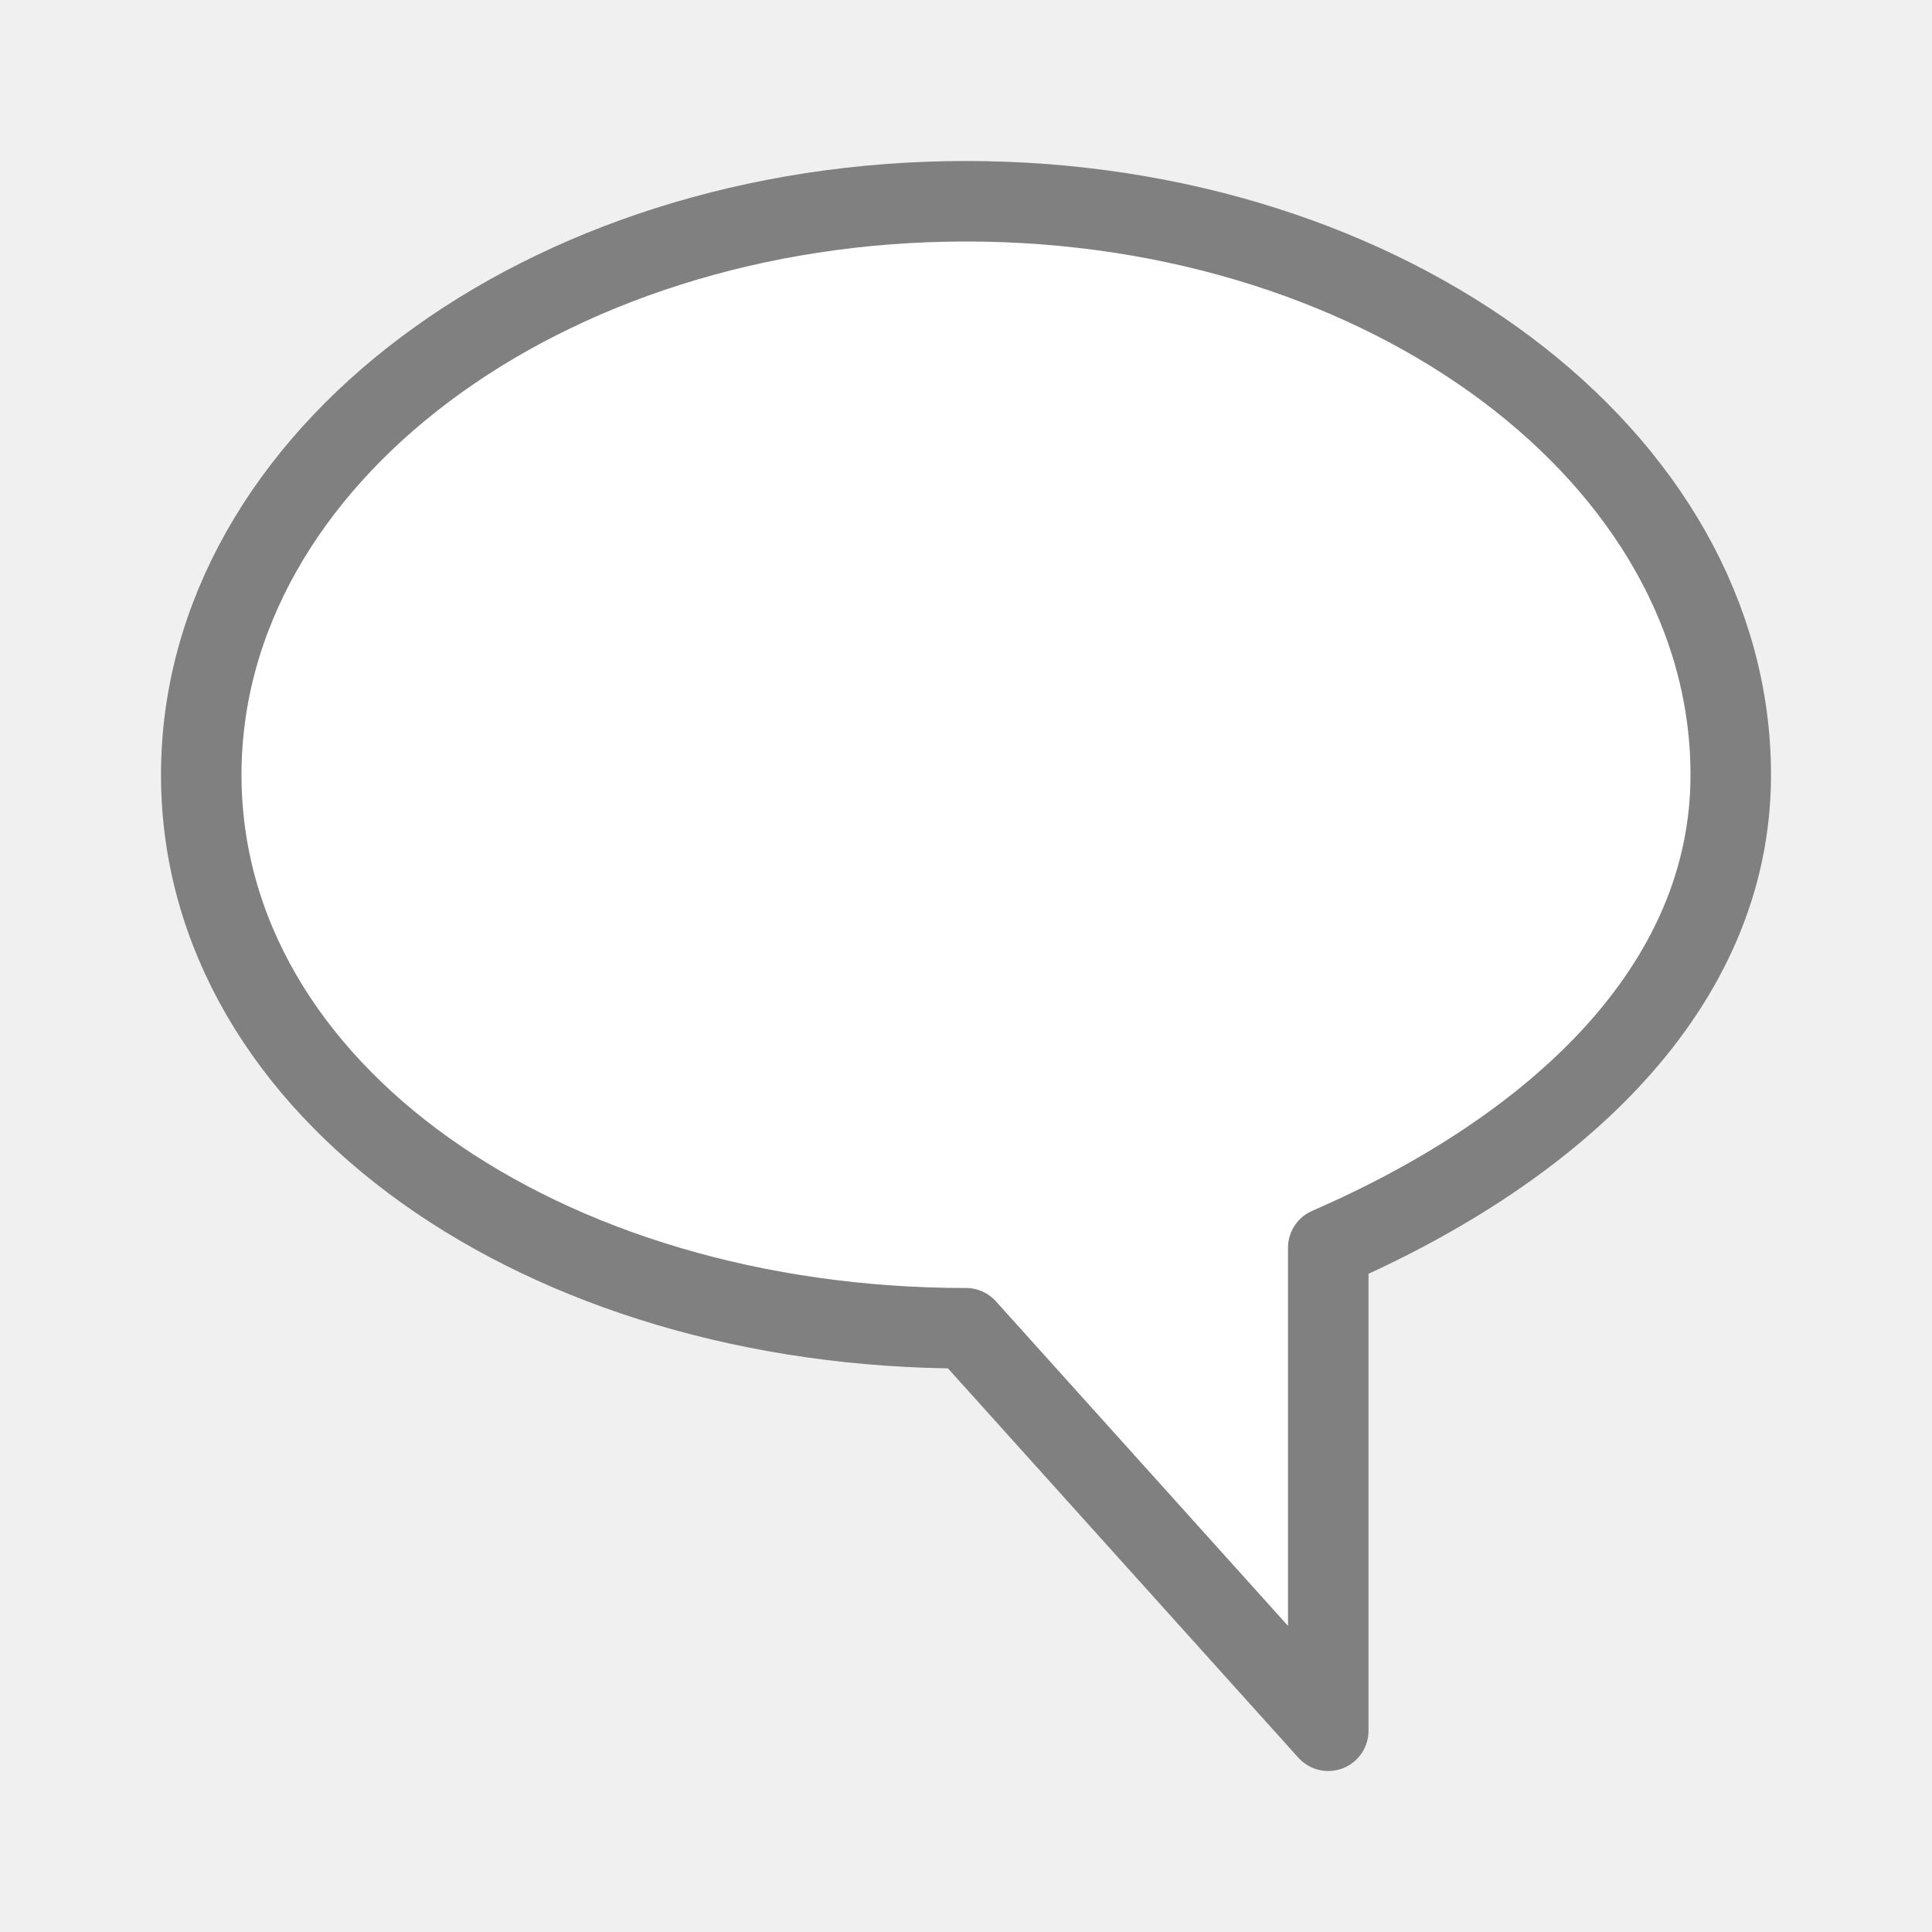
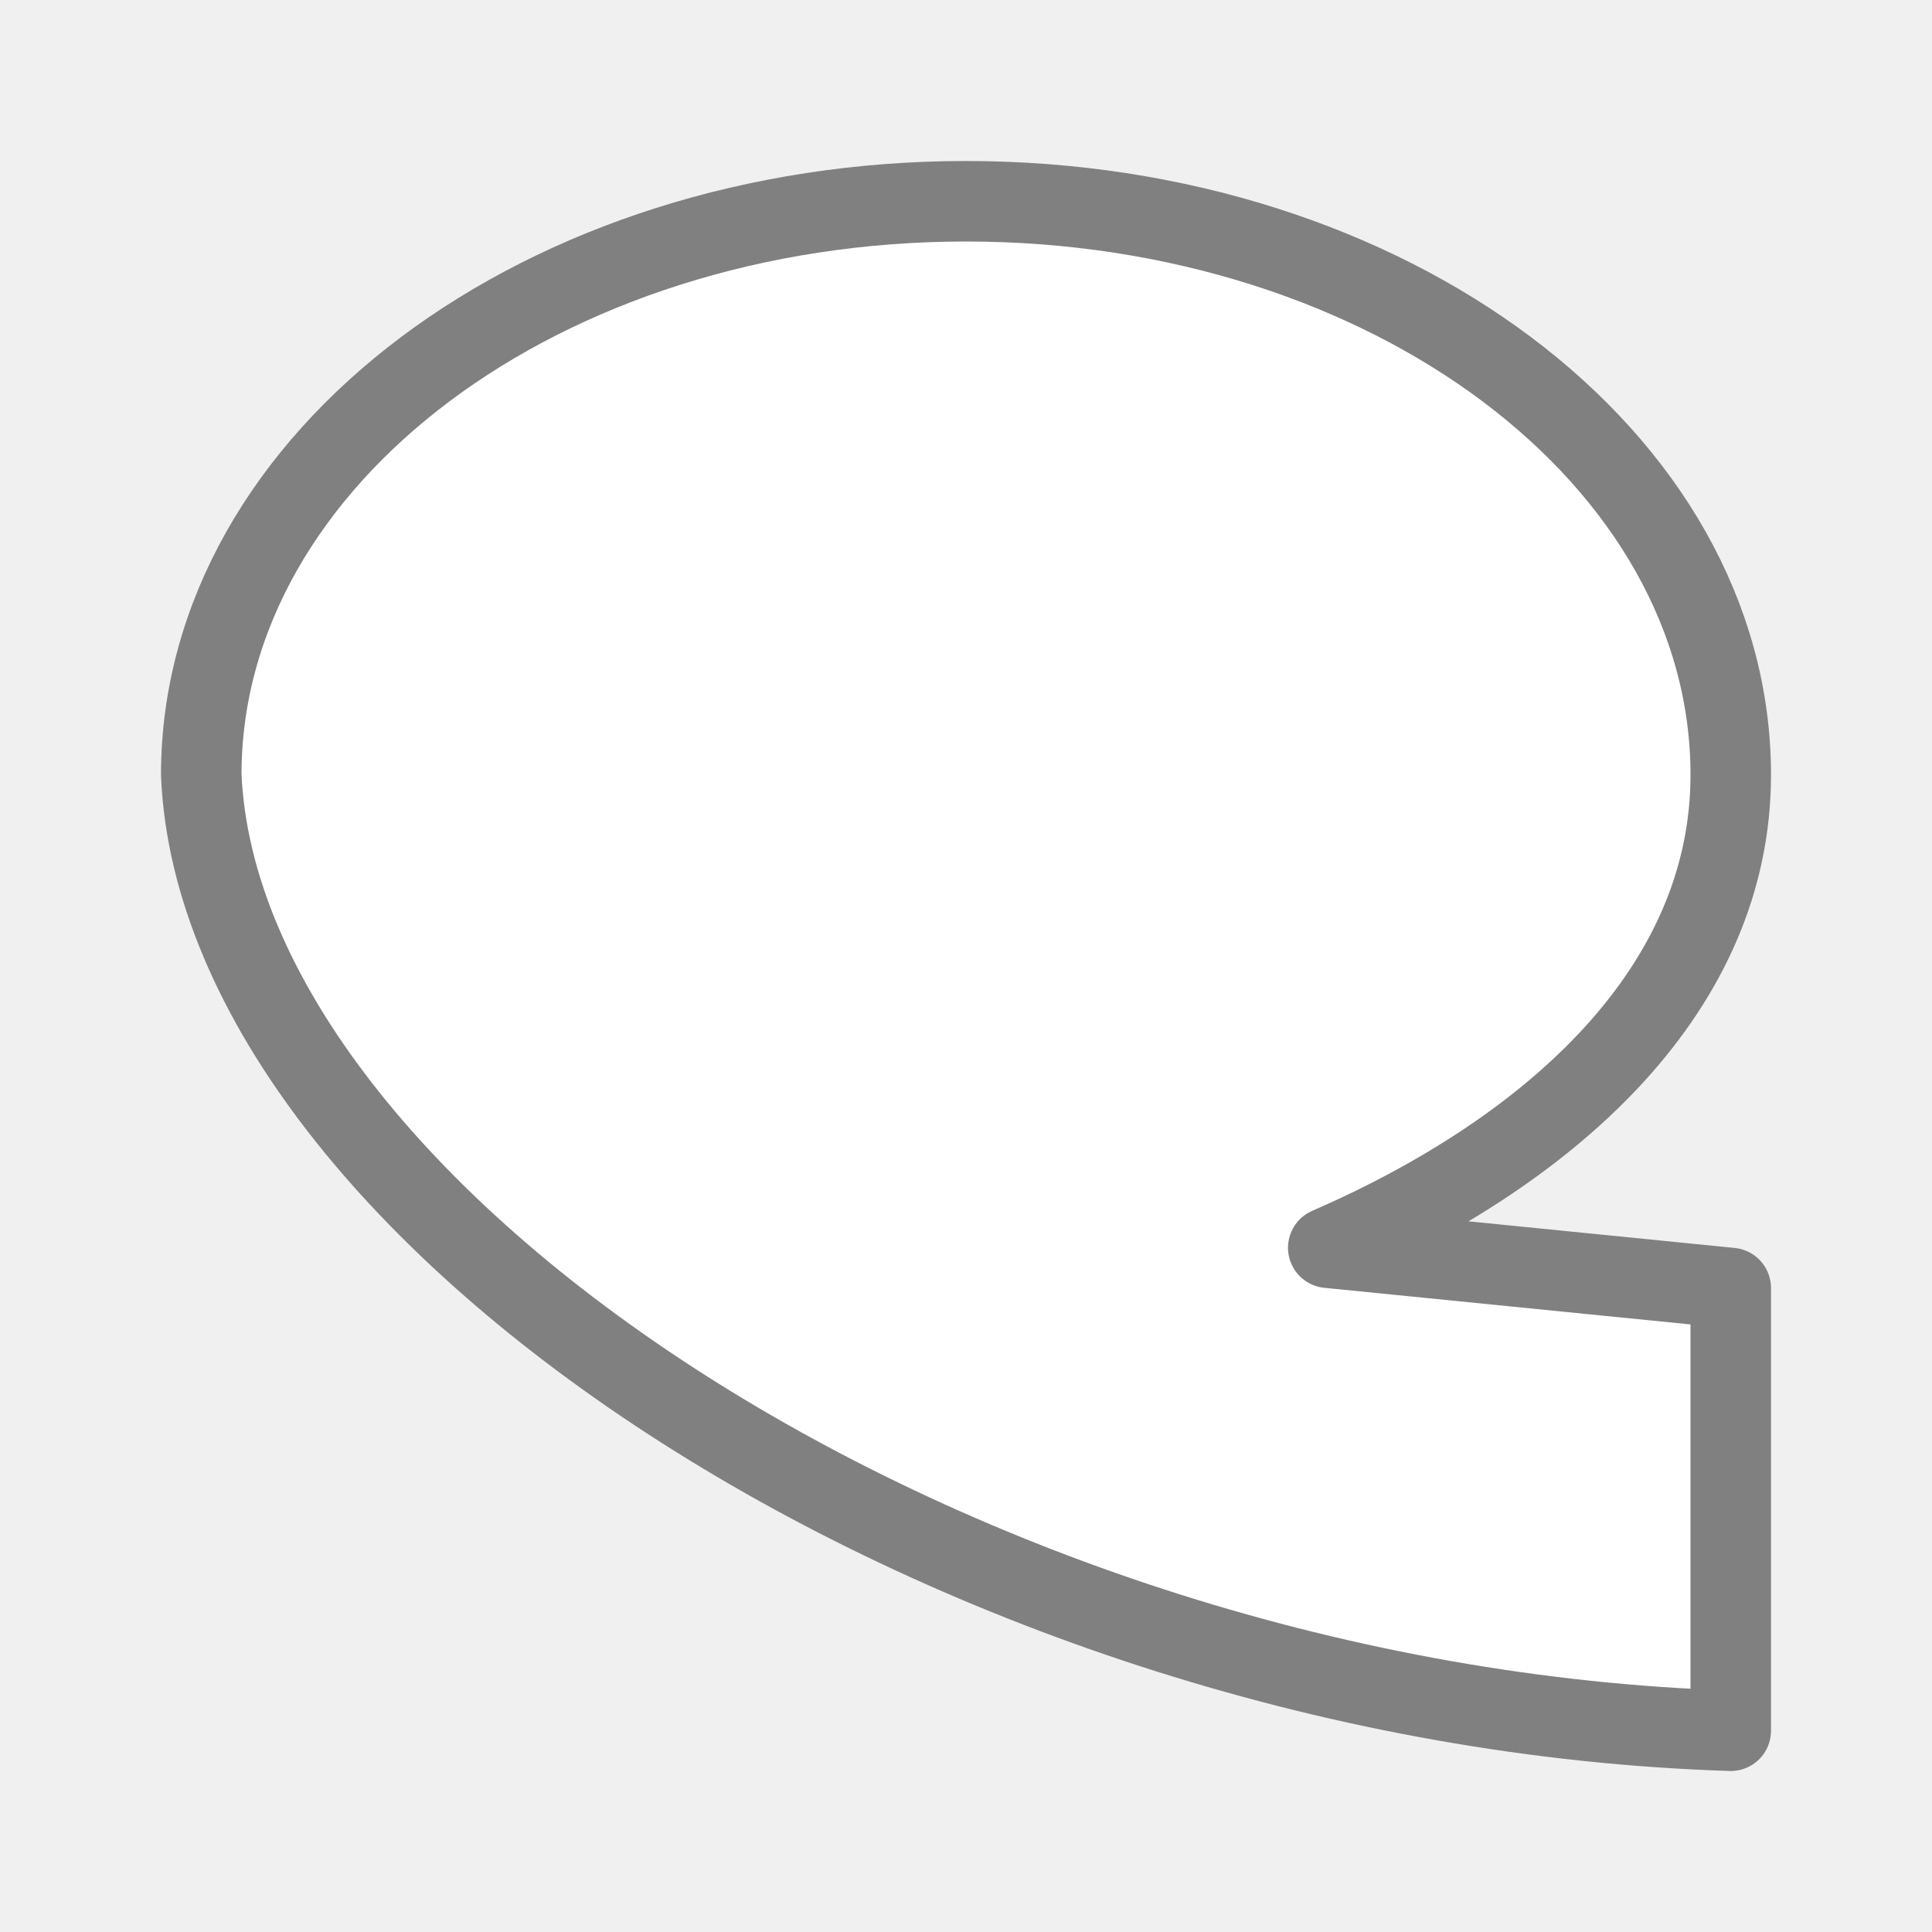
<svg xmlns="http://www.w3.org/2000/svg" viewBox="0 0 24 24">
-   <path d="m12 2.5c-5.247 0-9.5 3.19-9.5 7.125 0 3.935 4.253 6.875 9.5 6.875l4.5 5v-6c2.834-1.233 5-3.241 5-5.875 0-3.935-4.253-7.125-9.5-7.125z" fill="#fff" stroke="#808080" stroke-linecap="round" stroke-linejoin="round" />
+   <path d="m12 2.5c-5.247 0-9.5 3.19-9.5 7.125.235 5.48 9.402 11.569 19 11.875v-5.5l-5-.5c2.834-1.233 5-3.241 5-5.875 0-3.935-4.253-7.125-9.5-7.125z" fill="#fff" stroke="#808080" stroke-linecap="round" stroke-linejoin="round" />
</svg>
